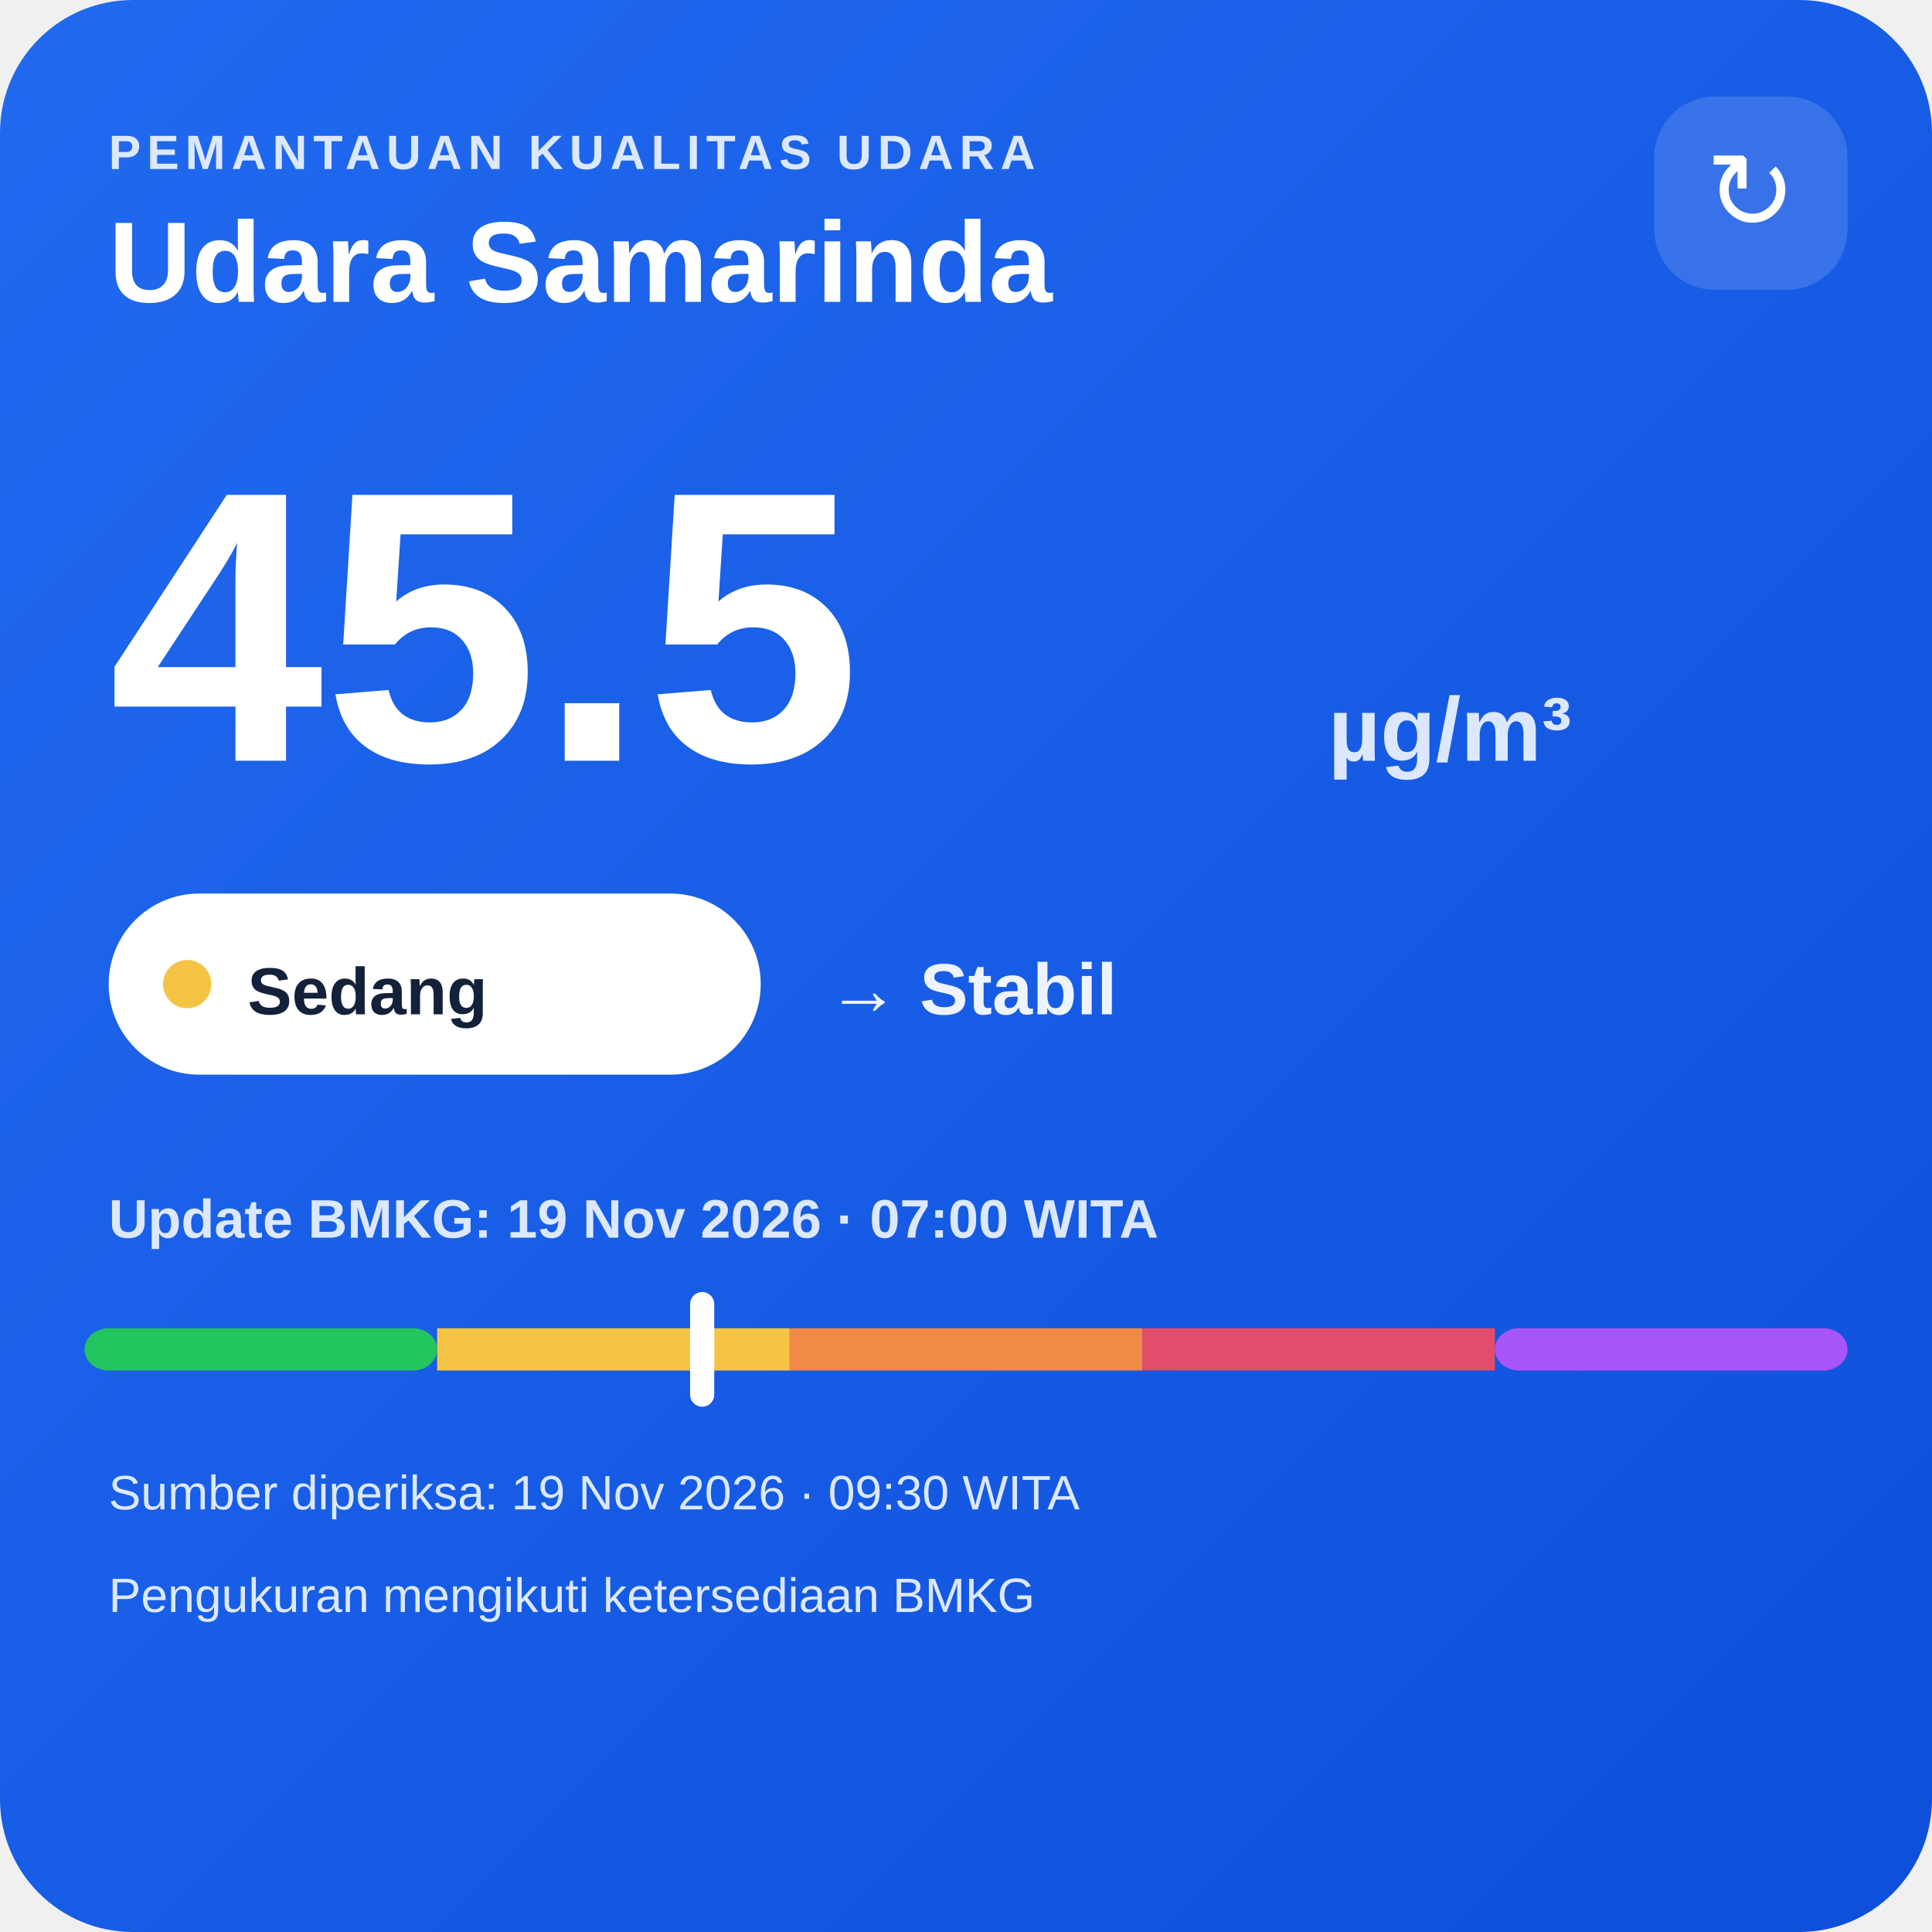
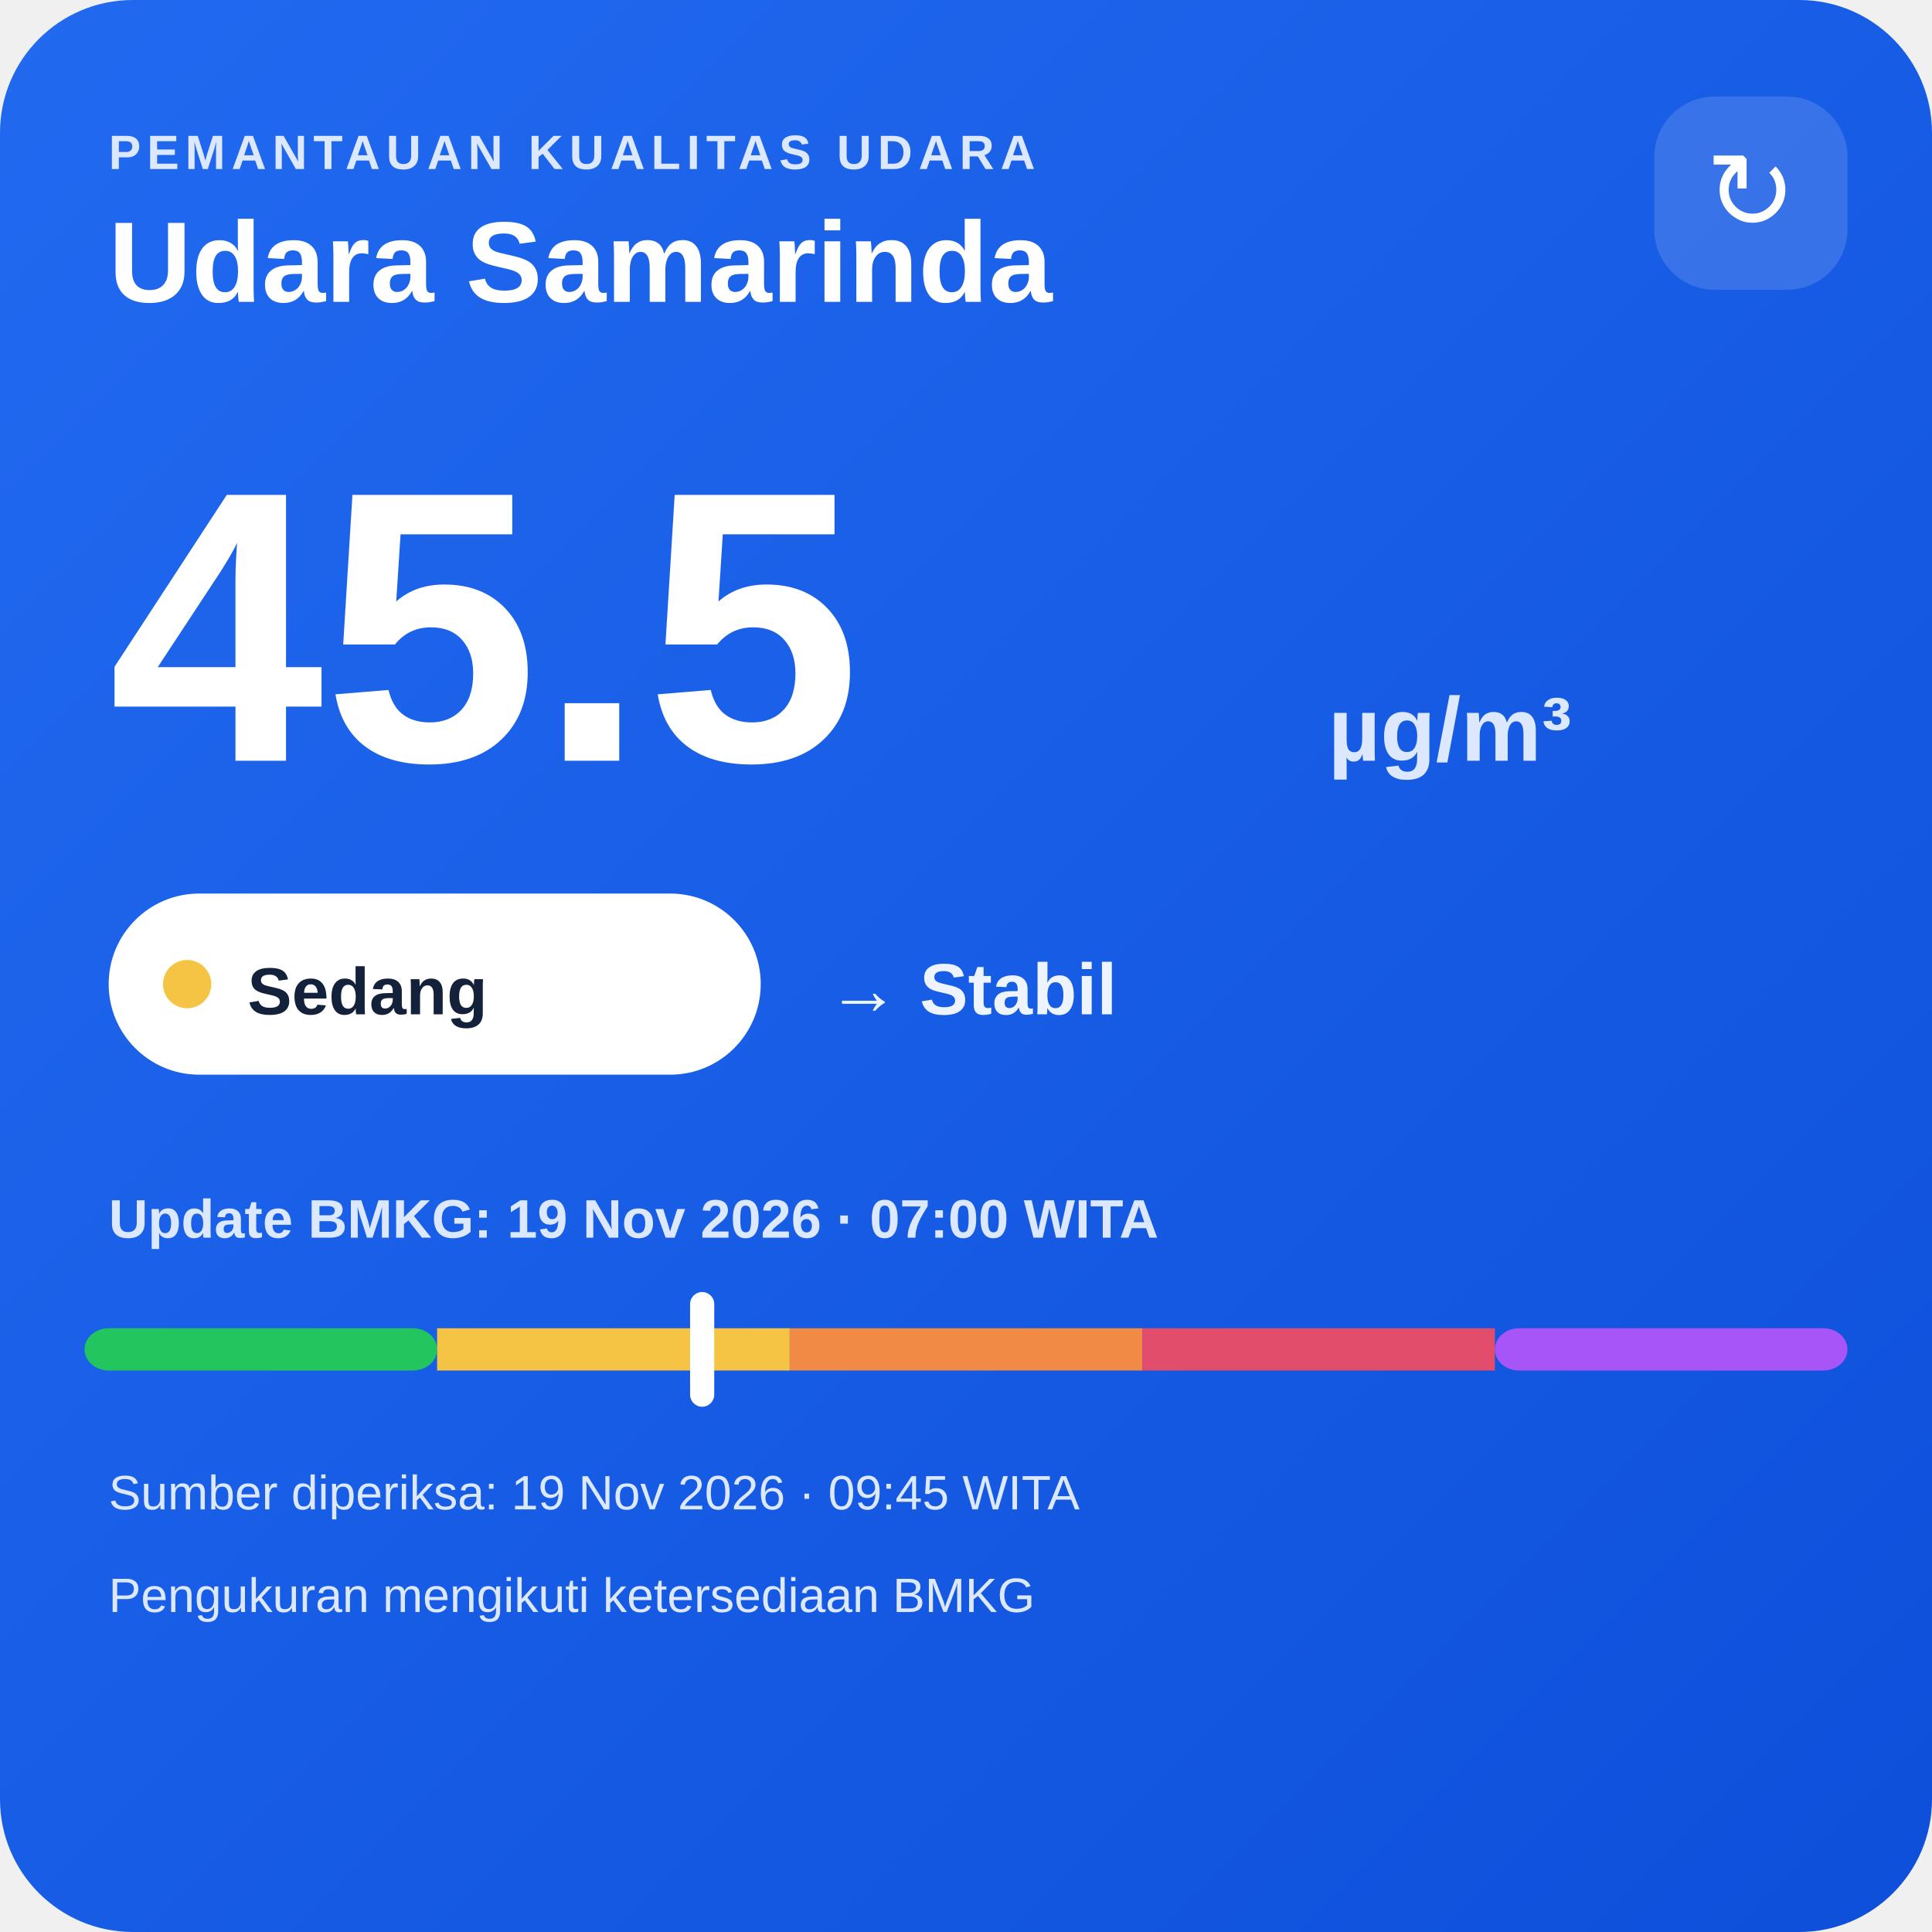
<svg xmlns="http://www.w3.org/2000/svg" width="320" height="320" viewBox="0 0 320 320">
  <defs>
    <linearGradient id="bg" x1="0" y1="0" x2="1" y2="1">
      <stop offset="0" stop-color="#216af0" />
      <stop offset="1" stop-color="#0e4fda" />
    </linearGradient>
  </defs>
  <rect width="320" height="320" rx="22" fill="url(#bg)" />
  <text x="18" y="28" fill="#dce8ff" font-family="Arial,sans-serif" font-size="8" font-weight="700" letter-spacing="1">PEMANTAUAN KUALITAS UDARA</text>
  <text x="18" y="50" fill="#ffffff" font-family="Arial,sans-serif" font-size="19" font-weight="700">Udara Samarinda</text>
  <rect x="274" y="16" width="32" height="32" rx="10" fill="#ffffff" fill-opacity=".14" />
  <text x="290" y="38" text-anchor="middle" fill="#ffffff" font-family="Arial,sans-serif" font-size="18">↻</text>
  <text x="18" y="126" fill="#ffffff" font-family="Arial,sans-serif" font-size="64" font-weight="800">45.5</text>
  <text x="220" y="126" fill="#dce8ff" font-family="Arial,sans-serif" font-size="15" font-weight="700">µg/m³</text>
  <rect x="18" y="148" width="108" height="30" rx="15" fill="#ffffff" />
  <circle cx="31" cy="163" r="4" fill="#f6c445" />
  <text x="41" y="168" fill="#13213a" font-family="Arial,sans-serif" font-size="11" font-weight="700">Sedang</text>
  <text x="137" y="168" fill="#eef4ff" font-family="Arial,sans-serif" font-size="12" font-weight="700">→ Stabil</text>
  <text x="18" y="205" fill="#dce8ff" font-family="Arial,sans-serif" font-size="9" font-weight="700">Update BMKG: 19 Nov 2026 · 07:00 WITA</text>
  <rect x="14" y="220" width="58.4" height="7" rx="4" fill="#22c55e" />
  <rect x="72.4" y="220" width="58.4" height="7" fill="#f6c445" />
  <rect x="130.8" y="220" width="58.4" height="7" fill="#f08a45" />
  <rect x="189.2" y="220" width="58.4" height="7" fill="#e24d6b" />
  <rect x="247.6" y="220" width="58.4" height="7" rx="4" fill="#a855f7" />
  <rect x="114.3" y="214" width="4" height="19" rx="2" fill="#ffffff" />
-   <text x="18" y="250" fill="#dce8ff" font-family="Arial,sans-serif" font-size="8">Sumber diperiksa: 19 Nov 2026 · 09:30 WITA</text>
+   <text x="18" y="250" fill="#dce8ff" font-family="Arial,sans-serif" font-size="8">Sumber diperiksa: 19 Nov 2026 · 09:45 WITA</text>
  <text x="18" y="267" fill="#dce8ff" font-family="Arial,sans-serif" font-size="8">Pengukuran mengikuti ketersediaan BMKG</text>
</svg>
